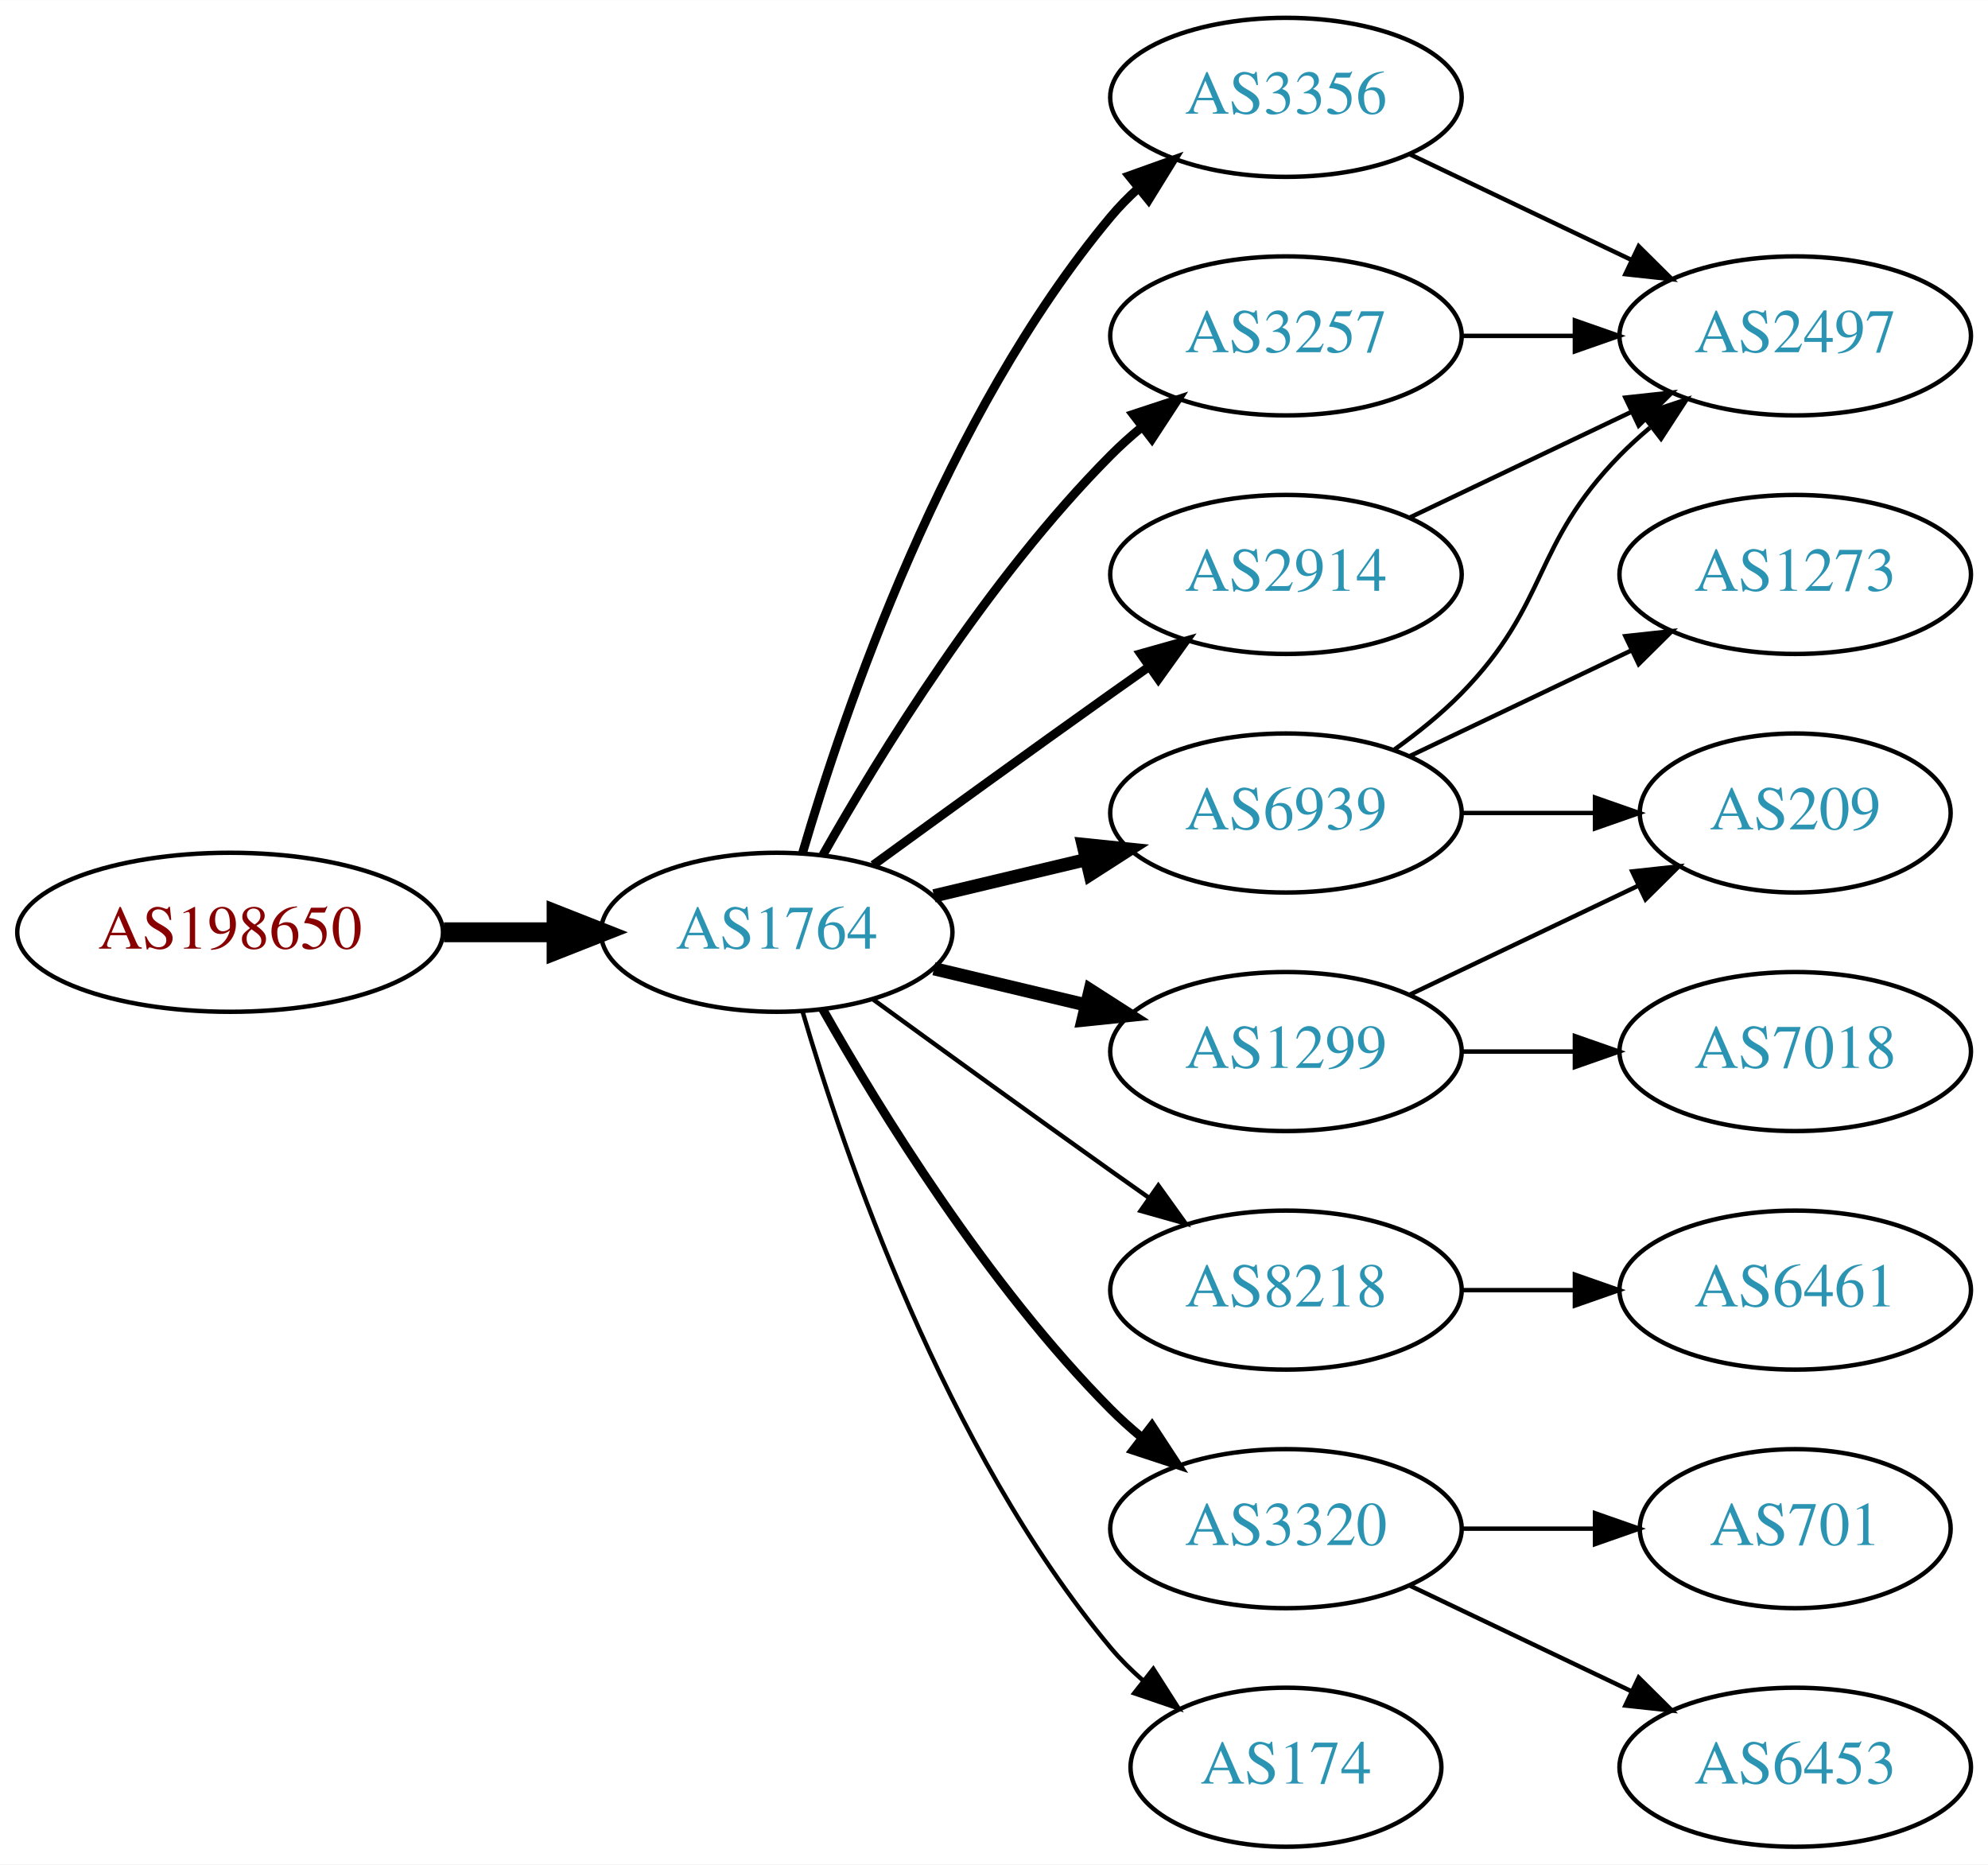
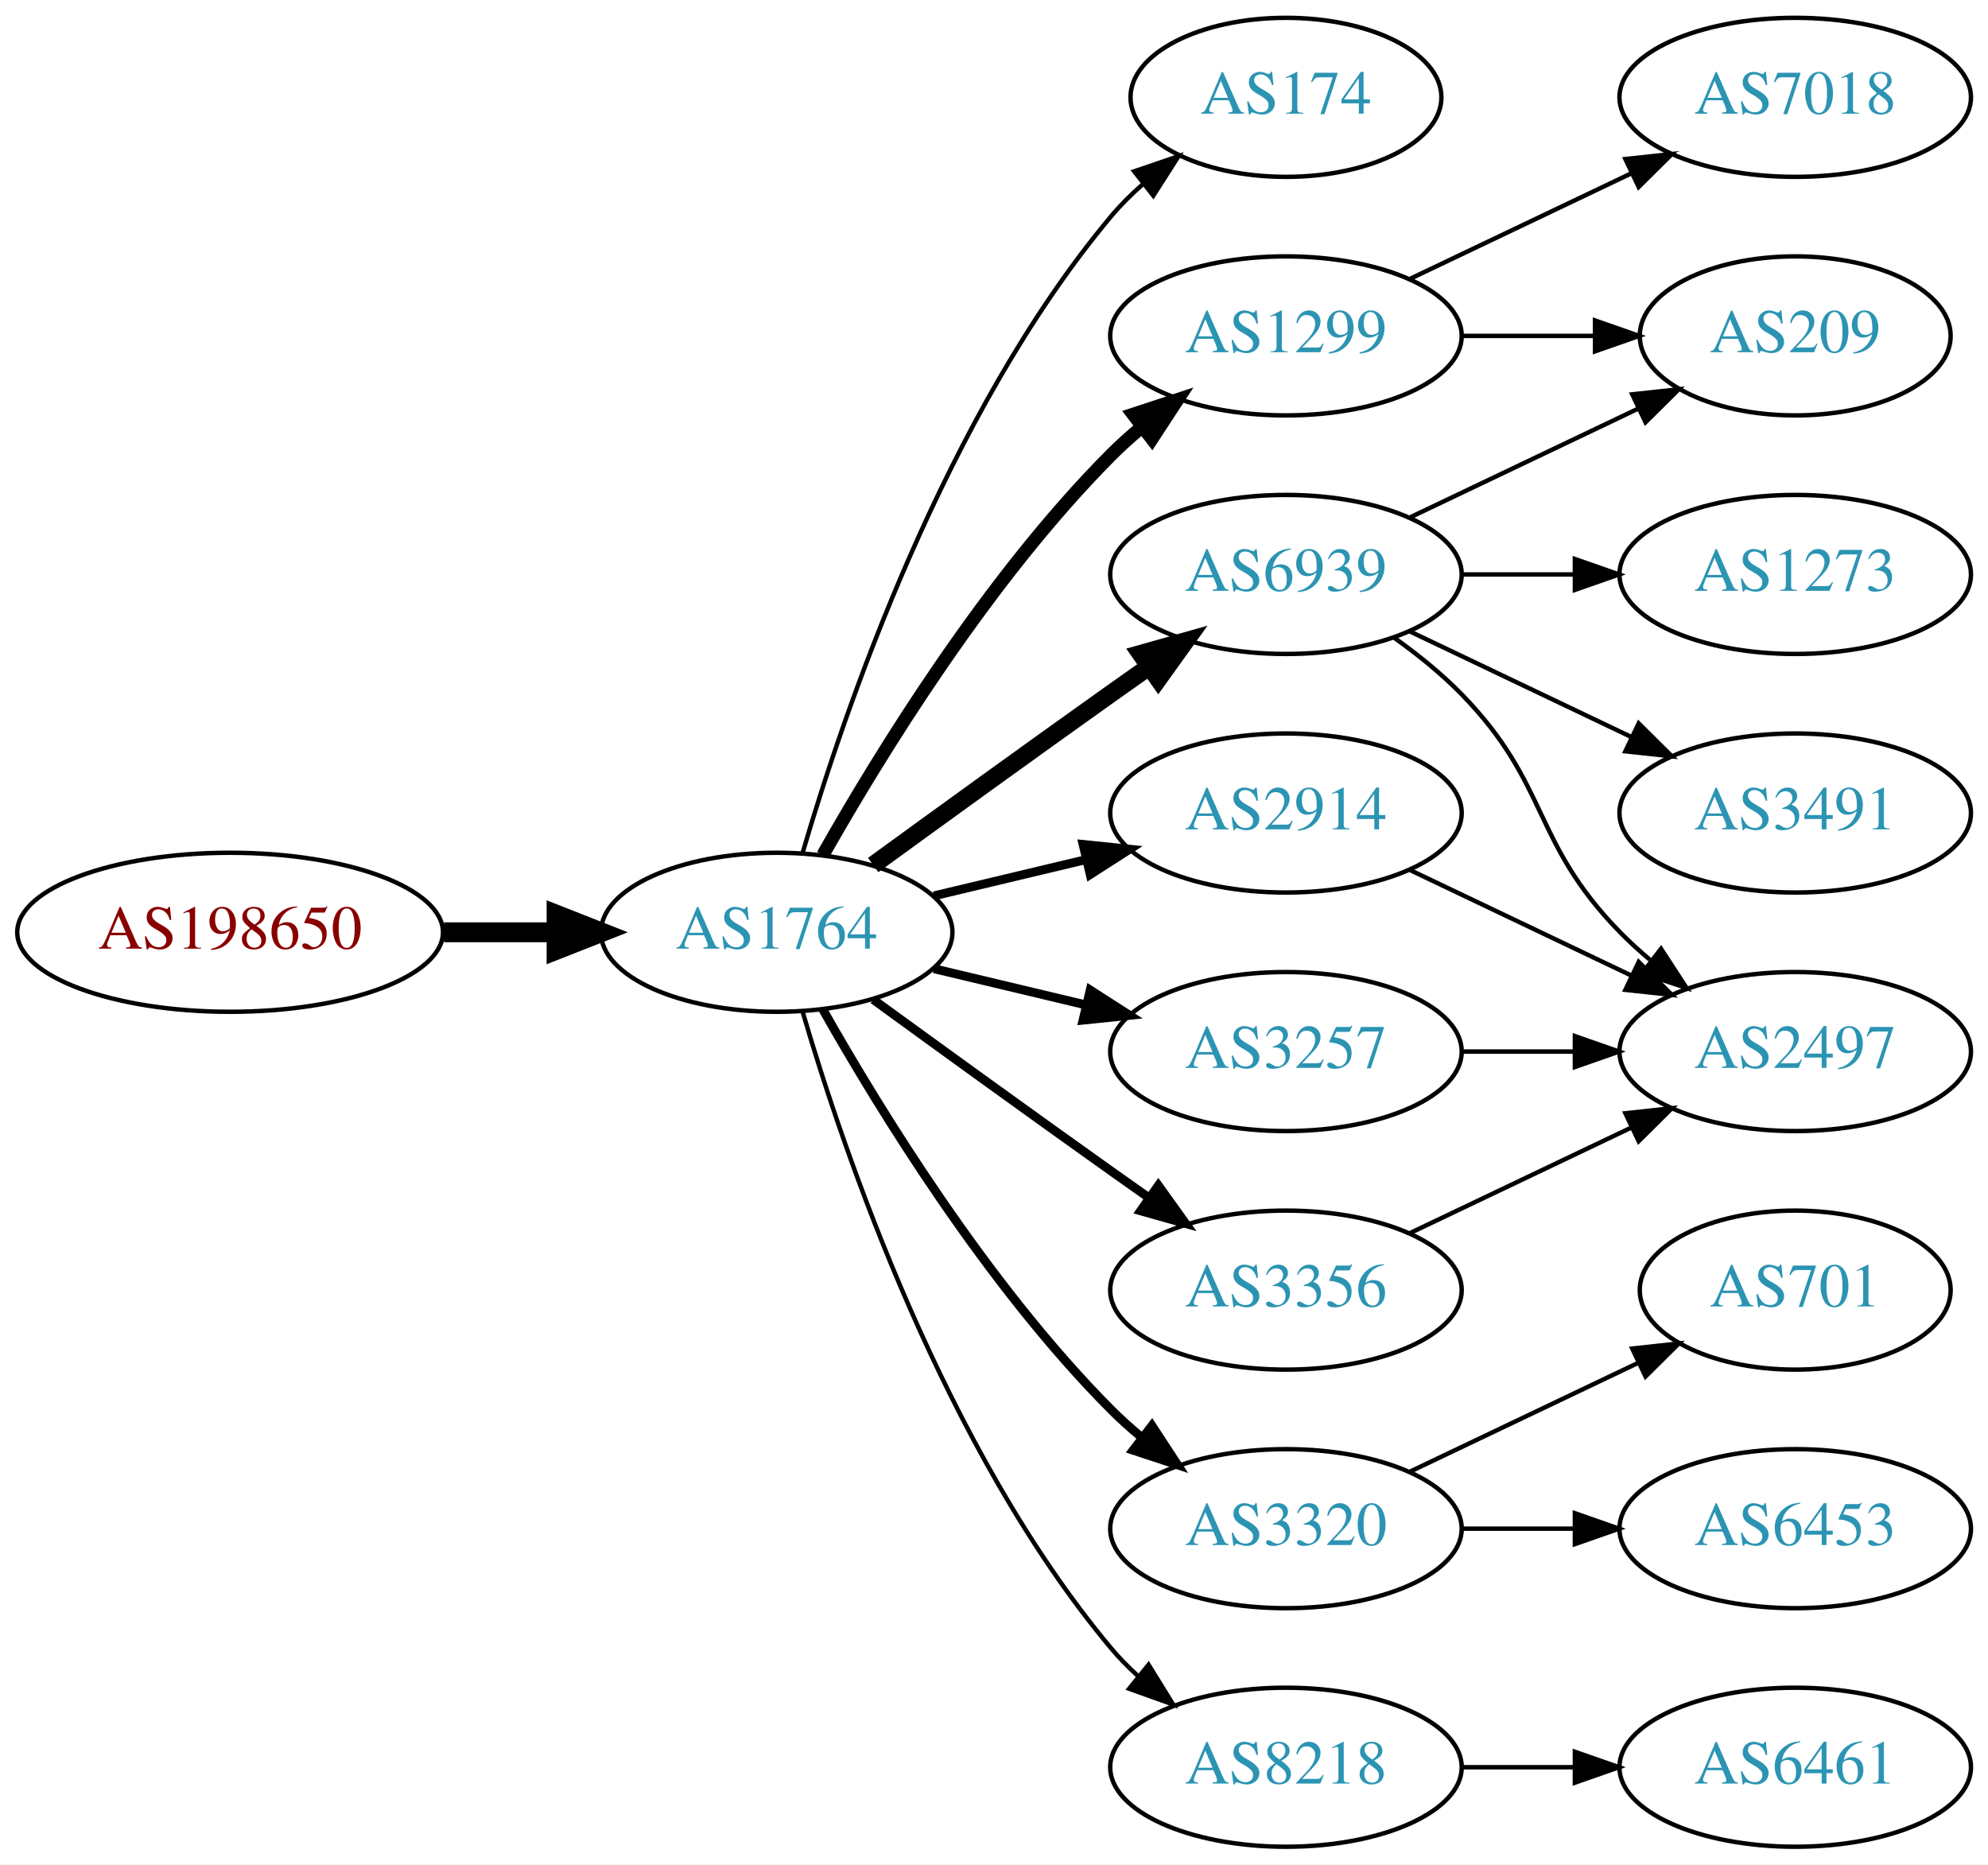
<svg xmlns="http://www.w3.org/2000/svg" xmlns:xlink="http://www.w3.org/1999/xlink" width="450pt" height="422pt" viewBox="0.00 0.00 450.07 422.00">
  <g id="graph0" class="graph" transform="scale(1 1) rotate(0) translate(4 418)">
    <polygon fill="white" stroke="none" points="-4,4 -4,-418 446.07,-418 446.07,4 -4,4" />
    <g id="node1" class="node">
      <g id="a_node1">
        <a xlink:href="/asn/198650" xlink:title="AS198650 ~ APPLIED CHEMICALS Handels-GmbH [AT]">
          <ellipse fill="#ffffff" stroke="black" cx="48.096" cy="-207" rx="48.192" ry="18" />
          <text text-anchor="middle" x="48.096" y="-203.3" font-family="Times,serif" font-size="14.00" fill="#880000">AS198650</text>
        </a>
      </g>
    </g>
    <g id="node2" class="node">
      <g id="a_node2">
        <a xlink:href="/asn/1764" xlink:title="AS1764 ~ NEXTLAYER-AS [AT]">
          <ellipse fill="#ffffff" stroke="black" cx="171.838" cy="-207" rx="39.794" ry="18" />
          <text text-anchor="middle" x="171.838" y="-203.3" font-family="Times,serif" font-size="14.00" fill="#2c94b3">AS1764</text>
        </a>
      </g>
    </g>
    <g id="edge1" class="edge">
      <path fill="none" stroke="black" stroke-width="4.5" d="M96.513,-207C104.867,-207 113.577,-207 121.969,-207" />
      <polygon fill="black" stroke="black" stroke-width="4.5" points="122.004,-210.938 132.004,-207 122.004,-203.063 122.004,-210.938" />
    </g>
    <g id="node3" class="node">
      <g id="a_node3">
-         <a xlink:href="/asn/3356" xlink:title="AS3356 ~ Level 3 Parent, LLC [US]">
-           <ellipse fill="#ffffff" stroke="black" cx="287.131" cy="-396" rx="39.794" ry="18" />
-           <text text-anchor="middle" x="287.131" y="-392.3" font-family="Times,serif" font-size="14.00" fill="#2c94b3">AS3356</text>
+         <a xlink:href="/asn/174" xlink:title="AS174 ~ Cogent Communications [US]">
+           <ellipse fill="#ffffff" stroke="black" cx="287.131" cy="-396" rx="35.194" ry="18" />
+           <text text-anchor="middle" x="287.131" y="-392.3" font-family="Times,serif" font-size="14.00" fill="#2c94b3">AS174</text>
        </a>
      </g>
    </g>
    <g id="edge2" class="edge">
-       <path fill="none" stroke="black" stroke-width="2" d="M177.712,-225.002C187.026,-256.844 209.843,-323.981 247.484,-369 249.355,-371.237 251.453,-373.374 253.679,-375.396" />
-       <polygon fill="black" stroke="black" stroke-width="2" points="251.623,-378.234 261.598,-381.804 256.026,-372.793 251.623,-378.234" />
+       <path fill="none" stroke="black" d="M177.712,-225.002C187.026,-256.844 209.843,-323.981 247.484,-369 249.637,-371.574 252.091,-374.017 254.696,-376.303" />
+       <polygon fill="black" stroke="black" points="252.779,-379.249 262.806,-382.672 257.103,-373.743 252.779,-379.249" />
    </g>
    <g id="node4" class="node">
      <g id="a_node4">
-         <a xlink:href="/asn/1299" xlink:title="AS1299 ~ Telia Carrier [EU]">
-           <ellipse fill="#ffffff" stroke="black" cx="287.131" cy="-180" rx="39.794" ry="18" />
-           <text text-anchor="middle" x="287.131" y="-176.3" font-family="Times,serif" font-size="14.00" fill="#2c94b3">AS1299</text>
+         <a xlink:href="/asn/6939" xlink:title="AS6939 ~ Hurricane Electric LLC [US]">
+           <ellipse fill="#ffffff" stroke="black" cx="287.131" cy="-288" rx="39.794" ry="18" />
+           <text text-anchor="middle" x="287.131" y="-284.3" font-family="Times,serif" font-size="14.00" fill="#2c94b3">AS6939</text>
        </a>
      </g>
    </g>
    <g id="edge3" class="edge">
-       <path fill="none" stroke="black" stroke-width="3" d="M207.445,-198.752C218.316,-196.162 230.471,-193.265 241.913,-190.538" />
-       <polygon fill="black" stroke="black" stroke-width="3" points="242.819,-193.92 251.736,-188.197 241.197,-187.111 242.819,-193.92" />
+       <path fill="none" stroke="black" stroke-width="4" d="M193.686,-222.222C208.62,-233.091 229.234,-248.025 247.484,-261 250.305,-263.005 253.248,-265.085 256.196,-267.159" />
+       <polygon fill="black" stroke="black" stroke-width="4" points="254.223,-270.05 264.421,-272.926 258.242,-264.319 254.223,-270.05" />
    </g>
    <g id="node5" class="node">
      <g id="a_node5">
-         <a xlink:href="/asn/3257" xlink:title="AS3257 ~ GTT [DE]">
-           <ellipse fill="#ffffff" stroke="black" cx="287.131" cy="-342" rx="39.794" ry="18" />
-           <text text-anchor="middle" x="287.131" y="-338.3" font-family="Times,serif" font-size="14.00" fill="#2c94b3">AS3257</text>
+         <a xlink:href="/asn/2914" xlink:title="AS2914 ~ NTT America, Inc. [US]">
+           <ellipse fill="#ffffff" stroke="black" cx="287.131" cy="-234" rx="39.794" ry="18" />
+           <text text-anchor="middle" x="287.131" y="-230.3" font-family="Times,serif" font-size="14.00" fill="#2c94b3">AS2914</text>
        </a>
      </g>
    </g>
    <g id="edge4" class="edge">
-       <path fill="none" stroke="black" stroke-width="2" d="M182.298,-224.49C195.08,-247.096 219.512,-286.886 247.484,-315 249.595,-317.121 251.891,-319.188 254.277,-321.171" />
-       <polygon fill="black" stroke="black" stroke-width="2" points="252.529,-324.242 262.592,-327.556 256.792,-318.69 252.529,-324.242" />
+       <path fill="none" stroke="black" stroke-width="2" d="M207.445,-215.248C218.316,-217.838 230.471,-220.735 241.913,-223.462" />
+       <polygon fill="black" stroke="black" stroke-width="2" points="241.197,-226.889 251.736,-225.803 242.819,-220.08 241.197,-226.889" />
    </g>
    <g id="node6" class="node">
      <g id="a_node6">
-         <a xlink:href="/asn/8218" xlink:title="AS8218 ~ legacy Neotelecoms [FR]">
-           <ellipse fill="#ffffff" stroke="black" cx="287.131" cy="-126" rx="39.794" ry="18" />
-           <text text-anchor="middle" x="287.131" y="-122.3" font-family="Times,serif" font-size="14.00" fill="#2c94b3">AS8218</text>
+         <a xlink:href="/asn/1299" xlink:title="AS1299 ~ Telia Carrier [EU]">
+           <ellipse fill="#ffffff" stroke="black" cx="287.131" cy="-342" rx="39.794" ry="18" />
+           <text text-anchor="middle" x="287.131" y="-338.3" font-family="Times,serif" font-size="14.00" fill="#2c94b3">AS1299</text>
        </a>
      </g>
    </g>
    <g id="edge5" class="edge">
-       <path fill="none" stroke="black" d="M193.686,-191.778C208.62,-180.909 229.234,-165.975 247.484,-153 250.305,-150.995 253.248,-148.915 256.196,-146.841" />
-       <polygon fill="black" stroke="black" points="258.242,-149.681 264.421,-141.074 254.223,-143.95 258.242,-149.681" />
+       <path fill="none" stroke="black" stroke-width="3" d="M182.298,-224.49C195.08,-247.096 219.512,-286.886 247.484,-315 249.595,-317.121 251.891,-319.188 254.277,-321.171" />
+       <polygon fill="black" stroke="black" stroke-width="3" points="252.529,-324.242 262.592,-327.556 256.792,-318.69 252.529,-324.242" />
    </g>
    <g id="node7" class="node">
      <g id="a_node7">
-         <a xlink:href="/asn/2914" xlink:title="AS2914 ~ NTT America, Inc. [US]">
-           <ellipse fill="#ffffff" stroke="black" cx="287.131" cy="-288" rx="39.794" ry="18" />
-           <text text-anchor="middle" x="287.131" y="-284.3" font-family="Times,serif" font-size="14.00" fill="#2c94b3">AS2914</text>
+         <a xlink:href="/asn/3257" xlink:title="AS3257 ~ GTT [DE]">
+           <ellipse fill="#ffffff" stroke="black" cx="287.131" cy="-180" rx="39.794" ry="18" />
+           <text text-anchor="middle" x="287.131" y="-176.3" font-family="Times,serif" font-size="14.00" fill="#2c94b3">AS3257</text>
        </a>
      </g>
    </g>
    <g id="edge6" class="edge">
-       <path fill="none" stroke="black" stroke-width="2" d="M193.686,-222.222C208.62,-233.091 229.234,-248.025 247.484,-261 250.305,-263.005 253.248,-265.085 256.196,-267.159" />
-       <polygon fill="black" stroke="black" stroke-width="2" points="254.223,-270.05 264.421,-272.926 258.242,-264.319 254.223,-270.05" />
+       <path fill="none" stroke="black" stroke-width="2" d="M207.445,-198.752C218.316,-196.162 230.471,-193.265 241.913,-190.538" />
+       <polygon fill="black" stroke="black" stroke-width="2" points="242.819,-193.92 251.736,-188.197 241.197,-187.111 242.819,-193.92" />
    </g>
    <g id="node8" class="node">
      <g id="a_node8">
-         <a xlink:href="/asn/6939" xlink:title="AS6939 ~ Hurricane Electric LLC [US]">
-           <ellipse fill="#ffffff" stroke="black" cx="287.131" cy="-234" rx="39.794" ry="18" />
-           <text text-anchor="middle" x="287.131" y="-230.3" font-family="Times,serif" font-size="14.00" fill="#2c94b3">AS6939</text>
-         </a>
-       </g>
-     </g>
-     <g id="edge7" class="edge">
-       <path fill="none" stroke="black" stroke-width="3" d="M207.445,-215.248C218.316,-217.838 230.471,-220.735 241.913,-223.462" />
-       <polygon fill="black" stroke="black" stroke-width="3" points="241.197,-226.889 251.736,-225.803 242.819,-220.08 241.197,-226.889" />
-     </g>
-     <g id="node9" class="node">
-       <g id="a_node9">
        <a xlink:href="/asn/3320" xlink:title="AS3320 ~ DTAG [DE]">
          <ellipse fill="#ffffff" stroke="black" cx="287.131" cy="-72" rx="39.794" ry="18" />
          <text text-anchor="middle" x="287.131" y="-68.3" font-family="Times,serif" font-size="14.00" fill="#2c94b3">AS3320</text>
        </a>
      </g>
    </g>
-     <g id="edge8" class="edge">
+     <g id="edge7" class="edge">
      <path fill="none" stroke="black" stroke-width="2" d="M182.298,-189.51C195.08,-166.904 219.512,-127.114 247.484,-99 249.595,-96.879 251.891,-94.812 254.277,-92.829" />
      <polygon fill="black" stroke="black" stroke-width="2" points="256.792,-95.31 262.592,-86.444 252.529,-89.758 256.792,-95.31" />
    </g>
+     <g id="node9" class="node">
+       <g id="a_node9">
+         <a xlink:href="/asn/3356" xlink:title="AS3356 ~ Level 3 Parent, LLC [US]">
+           <ellipse fill="#ffffff" stroke="black" cx="287.131" cy="-126" rx="39.794" ry="18" />
+           <text text-anchor="middle" x="287.131" y="-122.3" font-family="Times,serif" font-size="14.00" fill="#2c94b3">AS3356</text>
+         </a>
+       </g>
+     </g>
+     <g id="edge8" class="edge">
+       <path fill="none" stroke="black" stroke-width="2" d="M193.686,-191.778C208.62,-180.909 229.234,-165.975 247.484,-153 250.305,-150.995 253.248,-148.915 256.196,-146.841" />
+       <polygon fill="black" stroke="black" stroke-width="2" points="258.242,-149.681 264.421,-141.074 254.223,-143.95 258.242,-149.681" />
+     </g>
    <g id="node10" class="node">
      <g id="a_node10">
-         <a xlink:href="/asn/174" xlink:title="AS174 ~ Cogent Communications [US]">
-           <ellipse fill="#ffffff" stroke="black" cx="287.131" cy="-18" rx="35.194" ry="18" />
-           <text text-anchor="middle" x="287.131" y="-14.3" font-family="Times,serif" font-size="14.00" fill="#2c94b3">AS174</text>
+         <a xlink:href="/asn/8218" xlink:title="AS8218 ~ legacy Neotelecoms [FR]">
+           <ellipse fill="#ffffff" stroke="black" cx="287.131" cy="-18" rx="39.794" ry="18" />
+           <text text-anchor="middle" x="287.131" y="-14.3" font-family="Times,serif" font-size="14.00" fill="#2c94b3">AS8218</text>
        </a>
      </g>
    </g>
    <g id="edge9" class="edge">
-       <path fill="none" stroke="black" d="M177.712,-188.998C187.026,-157.156 209.843,-90.019 247.484,-45 249.637,-42.426 252.091,-39.983 254.696,-37.697" />
-       <polygon fill="black" stroke="black" points="257.103,-40.257 262.806,-31.328 252.779,-34.751 257.103,-40.257" />
+       <path fill="none" stroke="black" d="M177.712,-188.998C187.026,-157.156 209.843,-90.019 247.484,-45 249.355,-42.763 251.453,-40.626 253.679,-38.604" />
+       <polygon fill="black" stroke="black" points="256.026,-41.208 261.598,-32.196 251.623,-35.766 256.026,-41.208" />
    </g>
    <g id="node11" class="node">
      <g id="a_node11">
-         <a xlink:href="/asn/2497" xlink:title="AS2497 ~ Internet Initiative Japan Inc. [JP]">
-           <ellipse fill="#ffffff" stroke="black" cx="402.424" cy="-342" rx="39.794" ry="18" />
-           <text text-anchor="middle" x="402.424" y="-338.3" font-family="Times,serif" font-size="14.00" fill="#2c94b3">AS2497</text>
-         </a>
-       </g>
-     </g>
-     <g id="edge10" class="edge">
-       <path fill="none" stroke="black" d="M315.267,-383.066C330.261,-375.919 349.082,-366.948 365.306,-359.215" />
-       <polygon fill="black" stroke="black" points="366.988,-362.291 374.509,-354.829 363.976,-355.972 366.988,-362.291" />
-     </g>
-     <g id="node12" class="node">
-       <g id="a_node12">
-         <a xlink:href="/asn/7018" xlink:title="AS7018 ~ AT&amp;T Services, Inc. [US]">
-           <ellipse fill="#ffffff" stroke="black" cx="402.424" cy="-180" rx="39.794" ry="18" />
-           <text text-anchor="middle" x="402.424" y="-176.3" font-family="Times,serif" font-size="14.00" fill="#2c94b3">AS7018</text>
-         </a>
-       </g>
-     </g>
-     <g id="edge11" class="edge">
-       <path fill="none" stroke="black" d="M326.803,-180C335.006,-180 343.77,-180 352.302,-180" />
-       <polygon fill="black" stroke="black" points="352.541,-183.5 362.541,-180 352.541,-176.5 352.541,-183.5" />
-     </g>
-     <g id="node13" class="node">
-       <g id="a_node13">
-         <a xlink:href="/asn/209" xlink:title="AS209 ~ CenturyLink Communications, LLC [US]">
-           <ellipse fill="#ffffff" stroke="black" cx="402.424" cy="-234" rx="35.194" ry="18" />
-           <text text-anchor="middle" x="402.424" y="-230.3" font-family="Times,serif" font-size="14.00" fill="#2c94b3">AS209</text>
-         </a>
-       </g>
-     </g>
-     <g id="edge12" class="edge">
-       <path fill="none" stroke="black" d="M315.267,-192.934C330.699,-200.29 350.185,-209.577 366.72,-217.459" />
-       <polygon fill="black" stroke="black" points="365.529,-220.768 376.062,-221.911 368.54,-214.449 365.529,-220.768" />
-     </g>
-     <g id="edge13" class="edge">
-       <path fill="none" stroke="black" d="M326.803,-342C335.006,-342 343.77,-342 352.302,-342" />
-       <polygon fill="black" stroke="black" points="352.541,-345.5 362.541,-342 352.541,-338.5 352.541,-345.5" />
-     </g>
-     <g id="node14" class="node">
-       <g id="a_node14">
-         <a xlink:href="/asn/6461" xlink:title="AS6461 ~ Zayo Bandwidth [US]">
-           <ellipse fill="#ffffff" stroke="black" cx="402.424" cy="-126" rx="39.794" ry="18" />
-           <text text-anchor="middle" x="402.424" y="-122.3" font-family="Times,serif" font-size="14.00" fill="#2c94b3">AS6461</text>
-         </a>
-       </g>
-     </g>
-     <g id="edge14" class="edge">
-       <path fill="none" stroke="black" d="M326.803,-126C335.006,-126 343.77,-126 352.302,-126" />
-       <polygon fill="black" stroke="black" points="352.541,-129.5 362.541,-126 352.541,-122.5 352.541,-129.5" />
-     </g>
-     <g id="edge18" class="edge">
-       <path fill="none" stroke="black" d="M315.267,-300.934C330.261,-308.081 349.082,-317.052 365.306,-324.785" />
-       <polygon fill="black" stroke="black" points="363.976,-328.028 374.509,-329.171 366.988,-321.709 363.976,-328.028" />
-     </g>
-     <g id="edge17" class="edge">
-       <path fill="none" stroke="black" d="M311.725,-248.389C316.981,-252.148 322.313,-256.437 326.777,-261 346.95,-281.617 342.605,-294.383 362.777,-315 364.87,-317.139 367.154,-319.218 369.53,-321.21" />
-       <polygon fill="black" stroke="black" points="367.774,-324.275 377.83,-327.611 372.049,-318.732 367.774,-324.275" />
-     </g>
-     <g id="edge16" class="edge">
-       <path fill="none" stroke="black" d="M326.803,-234C336.508,-234 346.999,-234 356.962,-234" />
-       <polygon fill="black" stroke="black" points="357.098,-237.5 367.098,-234 357.098,-230.5 357.098,-237.5" />
-     </g>
-     <g id="node15" class="node">
-       <g id="a_node15">
        <a xlink:href="/asn/1273" xlink:title="AS1273 ~ Vodafone Group PLC [EU]">
          <ellipse fill="#ffffff" stroke="black" cx="402.424" cy="-288" rx="39.794" ry="18" />
          <text text-anchor="middle" x="402.424" y="-284.3" font-family="Times,serif" font-size="14.00" fill="#2c94b3">AS1273</text>
        </a>
      </g>
    </g>
+     <g id="edge10" class="edge">
+       <path fill="none" stroke="black" d="M326.803,-288C335.006,-288 343.77,-288 352.302,-288" />
+       <polygon fill="black" stroke="black" points="352.541,-291.5 362.541,-288 352.541,-284.5 352.541,-291.5" />
+     </g>
+     <g id="node12" class="node">
+       <g id="a_node12">
+         <a xlink:href="/asn/209" xlink:title="AS209 ~ CenturyLink Communications, LLC [US]">
+           <ellipse fill="#ffffff" stroke="black" cx="402.424" cy="-342" rx="35.194" ry="18" />
+           <text text-anchor="middle" x="402.424" y="-338.3" font-family="Times,serif" font-size="14.00" fill="#2c94b3">AS209</text>
+         </a>
+       </g>
+     </g>
+     <g id="edge11" class="edge">
+       <path fill="none" stroke="black" d="M315.267,-300.934C330.699,-308.29 350.185,-317.577 366.72,-325.459" />
+       <polygon fill="black" stroke="black" points="365.529,-328.768 376.062,-329.911 368.54,-322.449 365.529,-328.768" />
+     </g>
+     <g id="node13" class="node">
+       <g id="a_node13">
+         <a xlink:href="/asn/2497" xlink:title="AS2497 ~ Internet Initiative Japan Inc. [JP]">
+           <ellipse fill="#ffffff" stroke="black" cx="402.424" cy="-180" rx="39.794" ry="18" />
+           <text text-anchor="middle" x="402.424" y="-176.3" font-family="Times,serif" font-size="14.00" fill="#2c94b3">AS2497</text>
+         </a>
+       </g>
+     </g>
+     <g id="edge12" class="edge">
+       <path fill="none" stroke="black" d="M311.725,-273.611C316.981,-269.852 322.313,-265.563 326.777,-261 346.95,-240.383 342.605,-227.617 362.777,-207 364.87,-204.861 367.154,-202.782 369.53,-200.79" />
+       <polygon fill="black" stroke="black" points="372.049,-203.268 377.83,-194.389 367.774,-197.725 372.049,-203.268" />
+     </g>
+     <g id="node14" class="node">
+       <g id="a_node14">
+         <a xlink:href="/asn/3491" xlink:title="AS3491 ~ PCCW Global, Inc. [US]">
+           <ellipse fill="#ffffff" stroke="black" cx="402.424" cy="-234" rx="39.794" ry="18" />
+           <text text-anchor="middle" x="402.424" y="-230.3" font-family="Times,serif" font-size="14.00" fill="#2c94b3">AS3491</text>
+         </a>
+       </g>
+     </g>
+     <g id="edge13" class="edge">
+       <path fill="none" stroke="black" d="M315.267,-275.066C330.261,-267.919 349.082,-258.948 365.306,-251.215" />
+       <polygon fill="black" stroke="black" points="366.988,-254.291 374.509,-246.829 363.976,-247.972 366.988,-254.291" />
+     </g>
+     <g id="edge19" class="edge">
+       <path fill="none" stroke="black" d="M315.267,-221.066C330.261,-213.919 349.082,-204.948 365.306,-197.215" />
+       <polygon fill="black" stroke="black" points="366.988,-200.291 374.509,-192.829 363.976,-193.972 366.988,-200.291" />
+     </g>
+     <g id="edge14" class="edge">
+       <path fill="none" stroke="black" d="M326.803,-342C336.508,-342 346.999,-342 356.962,-342" />
+       <polygon fill="black" stroke="black" points="357.098,-345.5 367.098,-342 357.098,-338.5 357.098,-345.5" />
+     </g>
+     <g id="node15" class="node">
+       <g id="a_node15">
+         <a xlink:href="/asn/7018" xlink:title="AS7018 ~ AT&amp;T Services, Inc. [US]">
+           <ellipse fill="#ffffff" stroke="black" cx="402.424" cy="-396" rx="39.794" ry="18" />
+           <text text-anchor="middle" x="402.424" y="-392.3" font-family="Times,serif" font-size="14.00" fill="#2c94b3">AS7018</text>
+         </a>
+       </g>
+     </g>
    <g id="edge15" class="edge">
-       <path fill="none" stroke="black" d="M315.267,-246.934C330.261,-254.081 349.082,-263.052 365.306,-270.785" />
-       <polygon fill="black" stroke="black" points="363.976,-274.028 374.509,-275.171 366.988,-267.709 363.976,-274.028" />
+       <path fill="none" stroke="black" d="M315.267,-354.934C330.261,-362.081 349.082,-371.052 365.306,-378.785" />
+       <polygon fill="black" stroke="black" points="363.976,-382.028 374.509,-383.171 366.988,-375.709 363.976,-382.028" />
+     </g>
+     <g id="edge16" class="edge">
+       <path fill="none" stroke="black" d="M326.803,-180C335.006,-180 343.77,-180 352.302,-180" />
+       <polygon fill="black" stroke="black" points="352.541,-183.5 362.541,-180 352.541,-176.5 352.541,-183.5" />
    </g>
    <g id="node16" class="node">
      <g id="a_node16">
        <a xlink:href="/asn/701" xlink:title="AS701 ~ UUNET [US]">
-           <ellipse fill="#ffffff" stroke="black" cx="402.424" cy="-72" rx="35.194" ry="18" />
-           <text text-anchor="middle" x="402.424" y="-68.3" font-family="Times,serif" font-size="14.00" fill="#2c94b3">AS701</text>
-         </a>
-       </g>
-     </g>
-     <g id="edge19" class="edge">
-       <path fill="none" stroke="black" d="M326.803,-72C336.508,-72 346.999,-72 356.962,-72" />
-       <polygon fill="black" stroke="black" points="357.098,-75.5 367.098,-72 357.098,-68.5 357.098,-75.5" />
+           <ellipse fill="#ffffff" stroke="black" cx="402.424" cy="-126" rx="35.194" ry="18" />
+           <text text-anchor="middle" x="402.424" y="-122.3" font-family="Times,serif" font-size="14.00" fill="#2c94b3">AS701</text>
+         </a>
+       </g>
+     </g>
+     <g id="edge17" class="edge">
+       <path fill="none" stroke="black" d="M315.267,-84.934C330.699,-92.29 350.185,-101.577 366.72,-109.459" />
+       <polygon fill="black" stroke="black" points="365.529,-112.768 376.062,-113.911 368.54,-106.449 365.529,-112.768" />
    </g>
    <g id="node17" class="node">
      <g id="a_node17">
        <a xlink:href="/asn/6453" xlink:title="AS6453 ~ TATA COMMUNICATIONS (AMERICA) INC [US]">
+           <ellipse fill="#ffffff" stroke="black" cx="402.424" cy="-72" rx="39.794" ry="18" />
+           <text text-anchor="middle" x="402.424" y="-68.3" font-family="Times,serif" font-size="14.00" fill="#2c94b3">AS6453</text>
+         </a>
+       </g>
+     </g>
+     <g id="edge18" class="edge">
+       <path fill="none" stroke="black" d="M326.803,-72C335.006,-72 343.77,-72 352.302,-72" />
+       <polygon fill="black" stroke="black" points="352.541,-75.5 362.541,-72 352.541,-68.5 352.541,-75.5" />
+     </g>
+     <g id="edge20" class="edge">
+       <path fill="none" stroke="black" d="M315.267,-138.934C330.261,-146.081 349.082,-155.052 365.306,-162.785" />
+       <polygon fill="black" stroke="black" points="363.976,-166.028 374.509,-167.171 366.988,-159.709 363.976,-166.028" />
+     </g>
+     <g id="node18" class="node">
+       <g id="a_node18">
+         <a xlink:href="/asn/6461" xlink:title="AS6461 ~ Zayo Bandwidth [US]">
          <ellipse fill="#ffffff" stroke="black" cx="402.424" cy="-18" rx="39.794" ry="18" />
-           <text text-anchor="middle" x="402.424" y="-14.3" font-family="Times,serif" font-size="14.00" fill="#2c94b3">AS6453</text>
-         </a>
-       </g>
-     </g>
-     <g id="edge20" class="edge">
-       <path fill="none" stroke="black" d="M315.267,-59.066C330.261,-51.919 349.082,-42.948 365.306,-35.215" />
-       <polygon fill="black" stroke="black" points="366.988,-38.291 374.509,-30.829 363.976,-31.972 366.988,-38.291" />
+           <text text-anchor="middle" x="402.424" y="-14.3" font-family="Times,serif" font-size="14.00" fill="#2c94b3">AS6461</text>
+         </a>
+       </g>
+     </g>
+     <g id="edge21" class="edge">
+       <path fill="none" stroke="black" d="M326.803,-18C335.006,-18 343.77,-18 352.302,-18" />
+       <polygon fill="black" stroke="black" points="352.541,-21.5 362.541,-18 352.541,-14.5 352.541,-21.5" />
    </g>
  </g>
</svg>
